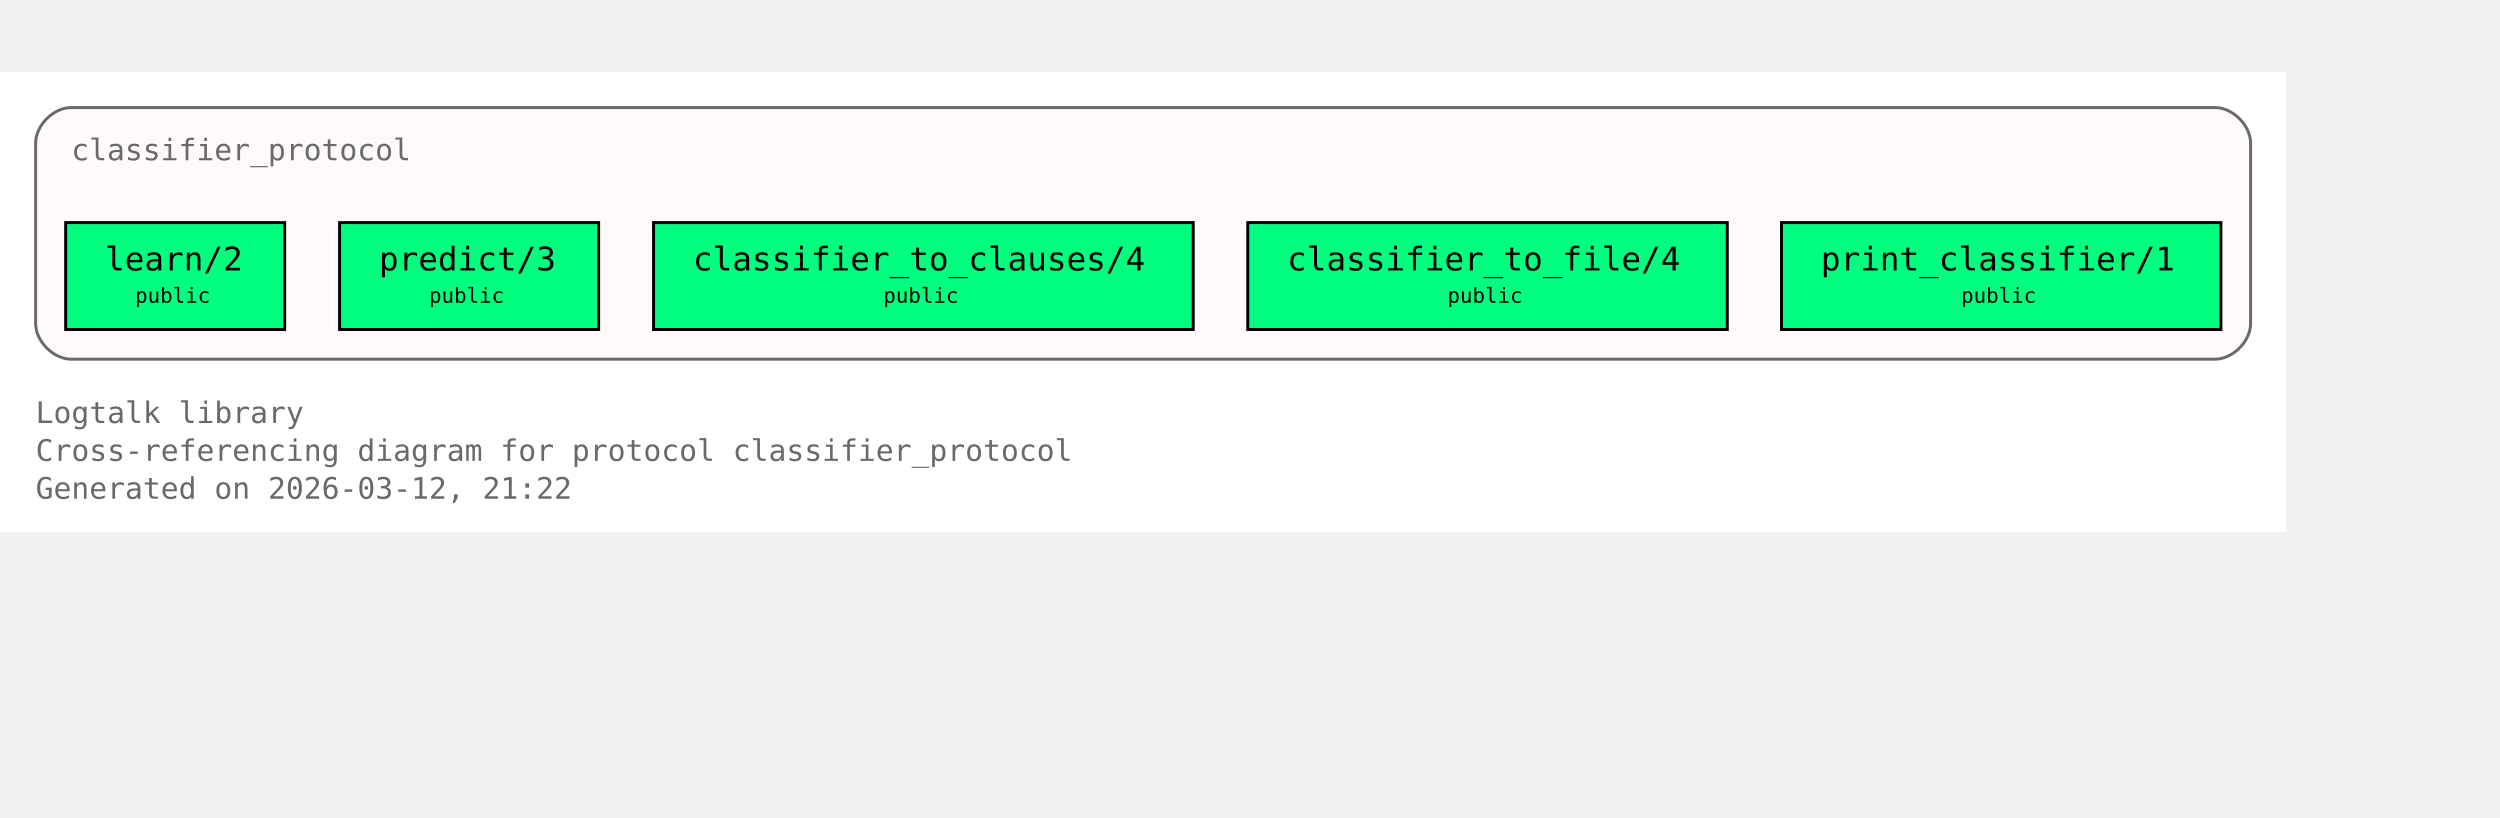
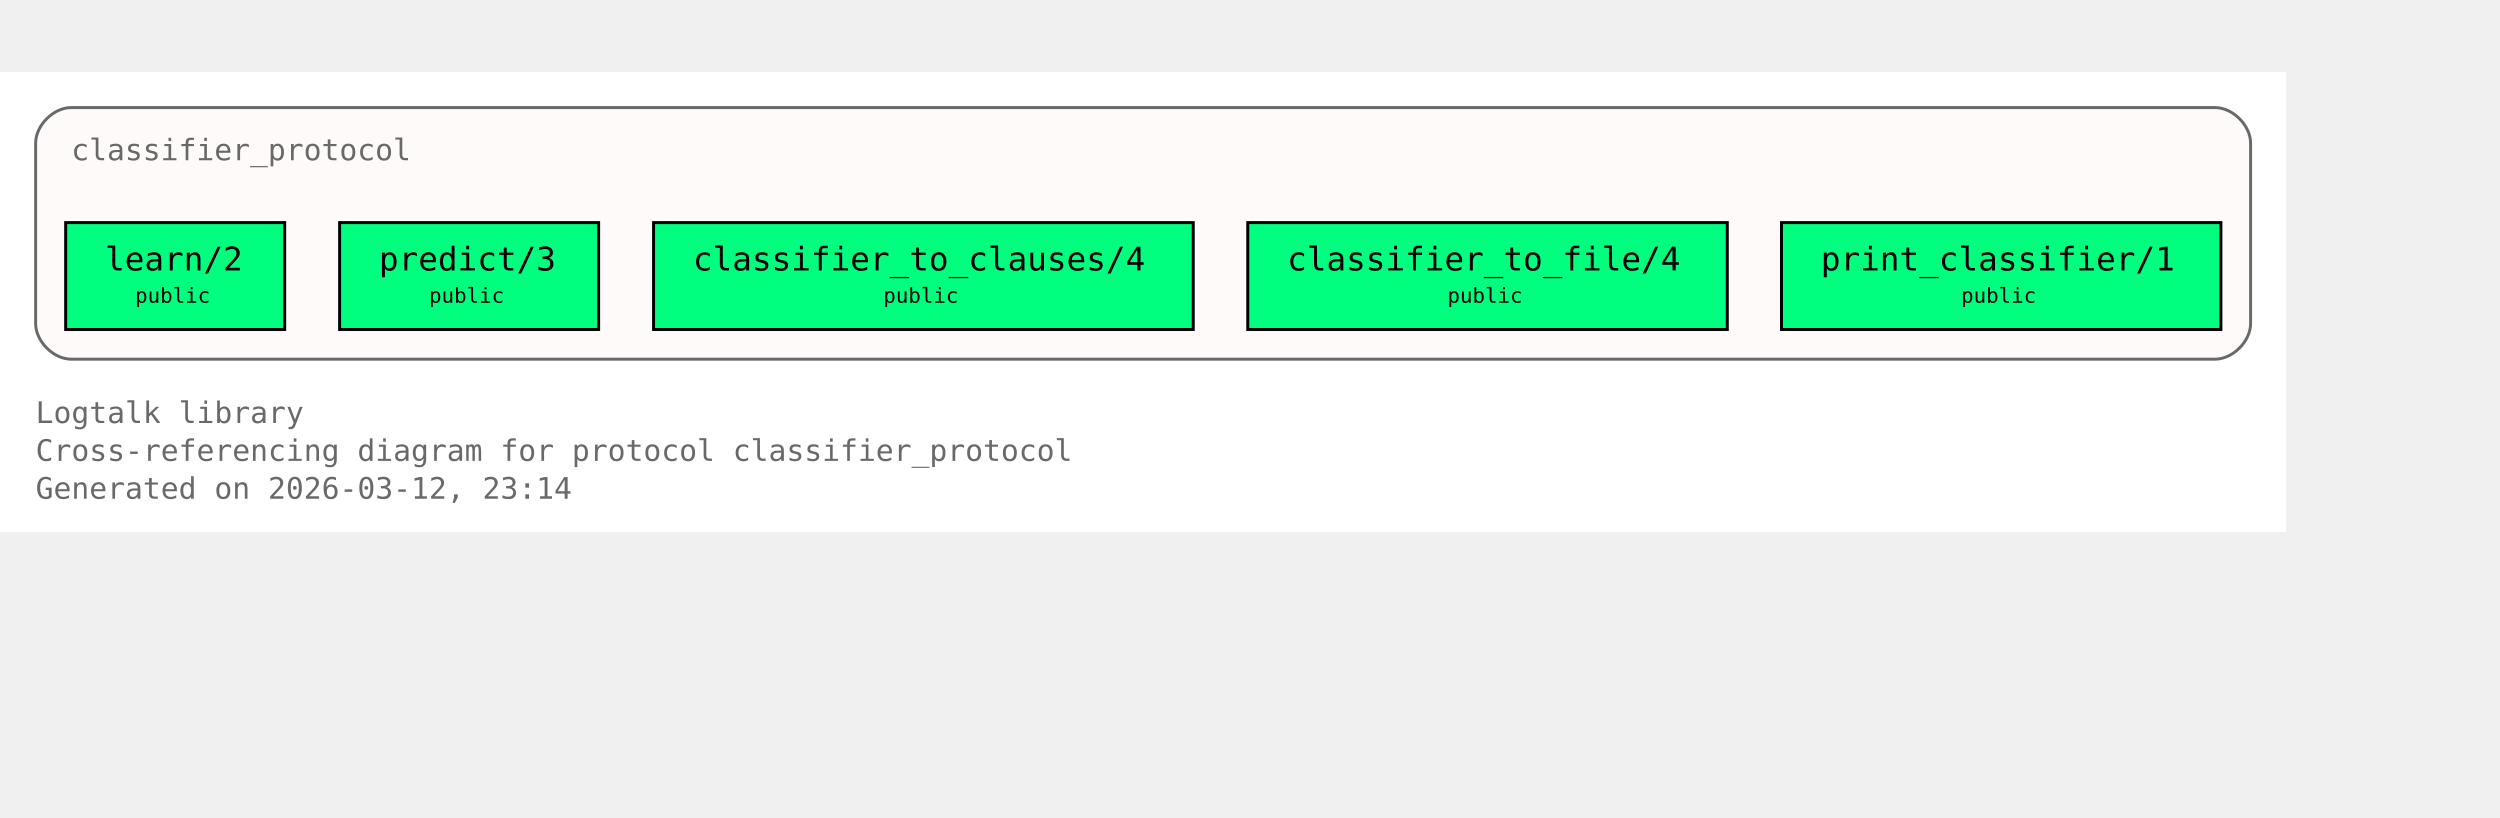
<svg xmlns="http://www.w3.org/2000/svg" xmlns:xlink="http://www.w3.org/1999/xlink" width="914pt" height="299pt" viewBox="72.00 72.00 842.00 227.00">
  <g id="graph0" class="graph" transform="scale(1 1) rotate(0) translate(76 223)">
    <polygon fill="white" stroke="none" points="-4,4 -4,-151 766,-151 766,4 -4,4" />
    <text xml:space="preserve" text-anchor="start" x="8" y="-32.75" font-family="Monospace" font-size="10.00" fill="dimgray">Logtalk library</text>
    <text xml:space="preserve" text-anchor="start" x="8" y="-20" font-family="Monospace" font-size="10.00" fill="dimgray">Cross-referencing diagram for protocol classifier_protocol</text>
-     <text xml:space="preserve" text-anchor="start" x="8" y="-7.25" font-family="Monospace" font-size="10.00" fill="dimgray">Generated on 2026-03-12, 21:22</text>
+     <text xml:space="preserve" text-anchor="start" x="8" y="-7.25" font-family="Monospace" font-size="10.00" fill="dimgray">Generated on 2026-03-12, 23:14</text>
    <g id="clust1" class="cluster">
      <g id="a_clust1">
        <a xlink:title="classifier_protocol">
          <path fill="snow" stroke="dimgray" d="M20,-54.25C20,-54.25 742,-54.25 742,-54.25 748,-54.25 754,-60.25 754,-66.25 754,-66.25 754,-127 754,-127 754,-133 748,-139 742,-139 742,-139 20,-139 20,-139 14,-139 8,-133 8,-127 8,-127 8,-66.25 8,-66.25 8,-60.25 14,-54.25 20,-54.25" />
          <g id="a_clust1_0">
-             <a xlink:href="https://github.com/LogtalkDotOrg/logtalk3/tree/83286e56a6080a59e6e2b4291a842b7a9b3ac43e/library/classifier_protocols/classifier_protocol.lgt#L22" xlink:title="https://github.com/LogtalkDotOrg/logtalk3/tree/83286e56a6080a59e6e2b4291a842b7a9b3ac43e/library/classifier_protocols/classifier_protocol.lgt#L22">
+             <a xlink:href="https://github.com/LogtalkDotOrg/logtalk3/tree/2904d36a9d2e56072a81f10a9fecc6b2bfcfeb07/library/classifier_protocols/classifier_protocol.lgt#L22" xlink:title="https://github.com/LogtalkDotOrg/logtalk3/tree/2904d36a9d2e56072a81f10a9fecc6b2bfcfeb07/library/classifier_protocols/classifier_protocol.lgt#L22">
              <text xml:space="preserve" text-anchor="start" x="20" y="-121.25" font-family="Monospace" font-size="10.00" fill="dimgray">classifier_protocol</text>
            </a>
          </g>
        </a>
      </g>
    </g>
    <g id="node1" class="node">
      <polygon fill="springgreen" stroke="black" points="91.88,-100.25 18.12,-100.25 18.12,-64.25 91.88,-64.25 91.88,-100.25" />
      <text xml:space="preserve" text-anchor="start" x="26.12" y="-84.5" font-family="Monospace" font-size="9.00"> </text>
      <g id="a_node1_1">
-         <a xlink:href="https://github.com/LogtalkDotOrg/logtalk3/tree/83286e56a6080a59e6e2b4291a842b7a9b3ac43e/library/classifier_protocols/classifier_protocol.lgt#L32" xlink:title="https://github.com/LogtalkDotOrg/logtalk3/tree/83286e56a6080a59e6e2b4291a842b7a9b3ac43e/library/classifier_protocols/classifier_protocol.lgt#L32">
+         <a xlink:href="https://github.com/LogtalkDotOrg/logtalk3/tree/2904d36a9d2e56072a81f10a9fecc6b2bfcfeb07/library/classifier_protocols/classifier_protocol.lgt#L32" xlink:title="https://github.com/LogtalkDotOrg/logtalk3/tree/2904d36a9d2e56072a81f10a9fecc6b2bfcfeb07/library/classifier_protocols/classifier_protocol.lgt#L32">
          <text xml:space="preserve" text-anchor="start" x="31.38" y="-84.12" font-family="Monospace" font-size="11.00">learn/2</text>
        </a>
      </g>
      <text xml:space="preserve" text-anchor="start" x="78.62" y="-84.5" font-family="Monospace" font-size="9.00"> </text>
      <text xml:space="preserve" text-anchor="start" x="26.12" y="-72.12" font-family="Monospace" font-size="9.00"> </text>
      <text xml:space="preserve" text-anchor="start" x="41.5" y="-73.25" font-family="Monospace" font-size="7.00">public</text>
      <text xml:space="preserve" text-anchor="start" x="78.62" y="-72.12" font-family="Monospace" font-size="9.00"> </text>
    </g>
    <g id="node2" class="node">
      <polygon fill="springgreen" stroke="black" points="197.62,-100.25 110.38,-100.25 110.38,-64.25 197.62,-64.25 197.62,-100.25" />
      <text xml:space="preserve" text-anchor="start" x="118.38" y="-84.5" font-family="Monospace" font-size="9.00"> </text>
      <g id="a_node2_2">
-         <a xlink:href="https://github.com/LogtalkDotOrg/logtalk3/tree/83286e56a6080a59e6e2b4291a842b7a9b3ac43e/library/classifier_protocols/classifier_protocol.lgt#L39" xlink:title="https://github.com/LogtalkDotOrg/logtalk3/tree/83286e56a6080a59e6e2b4291a842b7a9b3ac43e/library/classifier_protocols/classifier_protocol.lgt#L39">
+         <a xlink:href="https://github.com/LogtalkDotOrg/logtalk3/tree/2904d36a9d2e56072a81f10a9fecc6b2bfcfeb07/library/classifier_protocols/classifier_protocol.lgt#L39" xlink:title="https://github.com/LogtalkDotOrg/logtalk3/tree/2904d36a9d2e56072a81f10a9fecc6b2bfcfeb07/library/classifier_protocols/classifier_protocol.lgt#L39">
          <text xml:space="preserve" text-anchor="start" x="123.62" y="-84.12" font-family="Monospace" font-size="11.00">predict/3</text>
        </a>
      </g>
      <text xml:space="preserve" text-anchor="start" x="184.38" y="-84.5" font-family="Monospace" font-size="9.00"> </text>
      <text xml:space="preserve" text-anchor="start" x="118.38" y="-72.12" font-family="Monospace" font-size="9.00"> </text>
      <text xml:space="preserve" text-anchor="start" x="140.5" y="-73.25" font-family="Monospace" font-size="7.00">public</text>
      <text xml:space="preserve" text-anchor="start" x="184.38" y="-72.12" font-family="Monospace" font-size="9.00"> </text>
    </g>
    <g id="node3" class="node">
      <polygon fill="springgreen" stroke="black" points="397.88,-100.25 216.12,-100.25 216.12,-64.25 397.88,-64.25 397.88,-100.25" />
      <text xml:space="preserve" text-anchor="start" x="224.12" y="-84.5" font-family="Monospace" font-size="9.00"> </text>
      <g id="a_node3_3">
-         <a xlink:href="https://github.com/LogtalkDotOrg/logtalk3/tree/83286e56a6080a59e6e2b4291a842b7a9b3ac43e/library/classifier_protocols/classifier_protocol.lgt#L46" xlink:title="https://github.com/LogtalkDotOrg/logtalk3/tree/83286e56a6080a59e6e2b4291a842b7a9b3ac43e/library/classifier_protocols/classifier_protocol.lgt#L46">
+         <a xlink:href="https://github.com/LogtalkDotOrg/logtalk3/tree/2904d36a9d2e56072a81f10a9fecc6b2bfcfeb07/library/classifier_protocols/classifier_protocol.lgt#L46" xlink:title="https://github.com/LogtalkDotOrg/logtalk3/tree/2904d36a9d2e56072a81f10a9fecc6b2bfcfeb07/library/classifier_protocols/classifier_protocol.lgt#L46">
          <text xml:space="preserve" text-anchor="start" x="229.38" y="-84.12" font-family="Monospace" font-size="11.00">classifier_to_clauses/4</text>
        </a>
      </g>
      <text xml:space="preserve" text-anchor="start" x="384.62" y="-84.5" font-family="Monospace" font-size="9.00"> </text>
      <text xml:space="preserve" text-anchor="start" x="224.12" y="-72.12" font-family="Monospace" font-size="9.00"> </text>
      <text xml:space="preserve" text-anchor="start" x="293.5" y="-73.25" font-family="Monospace" font-size="7.00">public</text>
      <text xml:space="preserve" text-anchor="start" x="384.62" y="-72.12" font-family="Monospace" font-size="9.00"> </text>
    </g>
    <g id="node4" class="node">
      <polygon fill="springgreen" stroke="black" points="577.75,-100.25 416.25,-100.25 416.25,-64.25 577.75,-64.25 577.75,-100.25" />
      <text xml:space="preserve" text-anchor="start" x="424.25" y="-84.5" font-family="Monospace" font-size="9.00"> </text>
      <g id="a_node4_4">
-         <a xlink:href="https://github.com/LogtalkDotOrg/logtalk3/tree/83286e56a6080a59e6e2b4291a842b7a9b3ac43e/library/classifier_protocols/classifier_protocol.lgt#L53" xlink:title="https://github.com/LogtalkDotOrg/logtalk3/tree/83286e56a6080a59e6e2b4291a842b7a9b3ac43e/library/classifier_protocols/classifier_protocol.lgt#L53">
+         <a xlink:href="https://github.com/LogtalkDotOrg/logtalk3/tree/2904d36a9d2e56072a81f10a9fecc6b2bfcfeb07/library/classifier_protocols/classifier_protocol.lgt#L53" xlink:title="https://github.com/LogtalkDotOrg/logtalk3/tree/2904d36a9d2e56072a81f10a9fecc6b2bfcfeb07/library/classifier_protocols/classifier_protocol.lgt#L53">
          <text xml:space="preserve" text-anchor="start" x="429.5" y="-84.12" font-family="Monospace" font-size="11.00">classifier_to_file/4</text>
        </a>
      </g>
      <text xml:space="preserve" text-anchor="start" x="564.5" y="-84.5" font-family="Monospace" font-size="9.00"> </text>
      <text xml:space="preserve" text-anchor="start" x="424.25" y="-72.12" font-family="Monospace" font-size="9.00"> </text>
      <text xml:space="preserve" text-anchor="start" x="483.5" y="-73.25" font-family="Monospace" font-size="7.00">public</text>
      <text xml:space="preserve" text-anchor="start" x="564.5" y="-72.12" font-family="Monospace" font-size="9.00"> </text>
    </g>
    <g id="node5" class="node">
      <polygon fill="springgreen" stroke="black" points="744,-100.25 596,-100.25 596,-64.25 744,-64.25 744,-100.25" />
      <text xml:space="preserve" text-anchor="start" x="604" y="-84.5" font-family="Monospace" font-size="9.00"> </text>
      <g id="a_node5_5">
-         <a xlink:href="https://github.com/LogtalkDotOrg/logtalk3/tree/83286e56a6080a59e6e2b4291a842b7a9b3ac43e/library/classifier_protocols/classifier_protocol.lgt#L60" xlink:title="https://github.com/LogtalkDotOrg/logtalk3/tree/83286e56a6080a59e6e2b4291a842b7a9b3ac43e/library/classifier_protocols/classifier_protocol.lgt#L60">
+         <a xlink:href="https://github.com/LogtalkDotOrg/logtalk3/tree/2904d36a9d2e56072a81f10a9fecc6b2bfcfeb07/library/classifier_protocols/classifier_protocol.lgt#L60" xlink:title="https://github.com/LogtalkDotOrg/logtalk3/tree/2904d36a9d2e56072a81f10a9fecc6b2bfcfeb07/library/classifier_protocols/classifier_protocol.lgt#L60">
          <text xml:space="preserve" text-anchor="start" x="609.25" y="-84.12" font-family="Monospace" font-size="11.00">print_classifier/1</text>
        </a>
      </g>
      <text xml:space="preserve" text-anchor="start" x="730.75" y="-84.5" font-family="Monospace" font-size="9.00"> </text>
      <text xml:space="preserve" text-anchor="start" x="604" y="-72.12" font-family="Monospace" font-size="9.00"> </text>
      <text xml:space="preserve" text-anchor="start" x="656.5" y="-73.25" font-family="Monospace" font-size="7.00">public</text>
      <text xml:space="preserve" text-anchor="start" x="730.75" y="-72.12" font-family="Monospace" font-size="9.00"> </text>
    </g>
  </g>
</svg>
